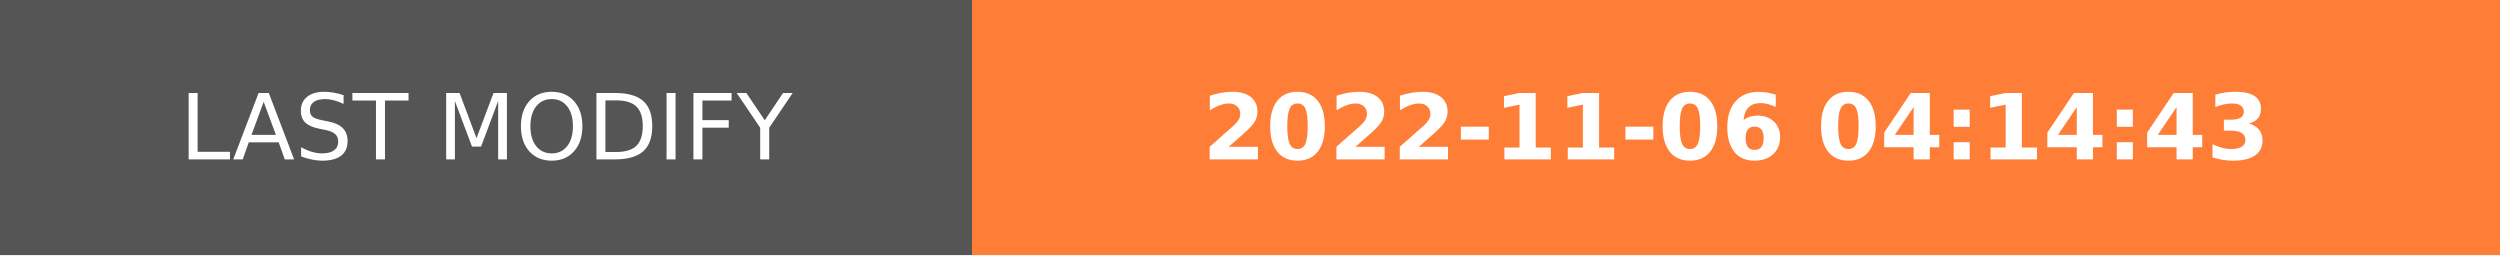
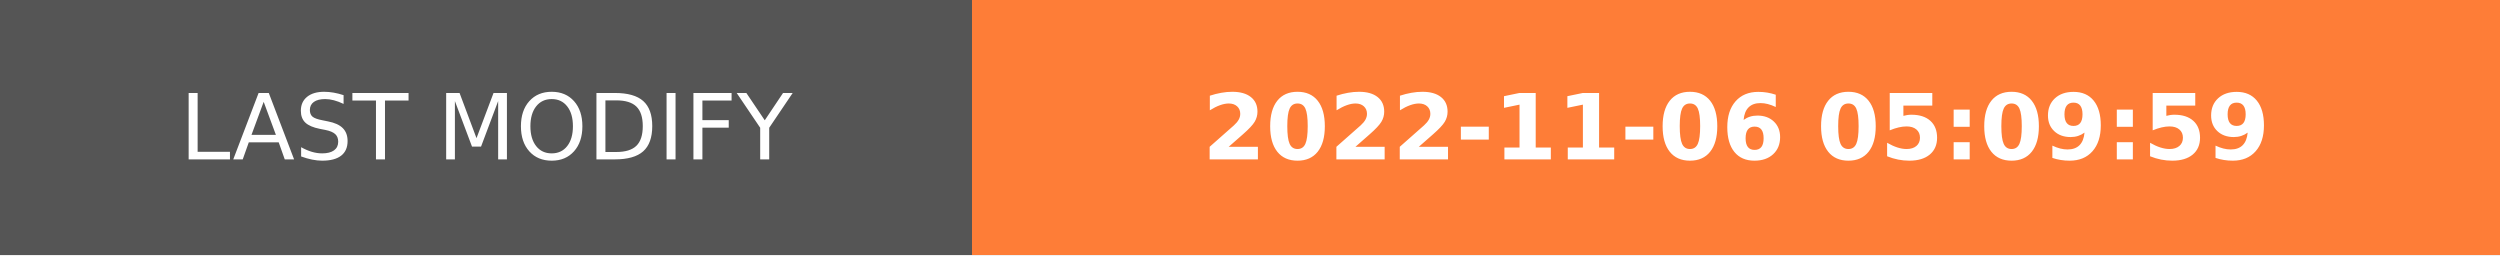
- <svg xmlns="http://www.w3.org/2000/svg" width="274.5" height="28" role="img" aria-label="LAST MODIFY: 2022-11-06 04:14:43">
+ <svg xmlns="http://www.w3.org/2000/svg" width="274.5" height="28" role="img" aria-label="LAST MODIFY: 2022-11-06 05:09:59">
  <g shape-rendering="crispEdges">
    <rect width="106.75" height="28" fill="#555" />
    <rect x="106.75" width="167.75" height="28" fill="#fe7d37" />
  </g>
  <g fill="#fff" text-anchor="middle" font-family="Verdana,Geneva,DejaVu Sans,sans-serif" text-rendering="geometricPrecision" font-size="100">
    <text transform="scale(.1)" x="533.75" y="175" textLength="827.5" fill="#fff">LAST MODIFY</text>
-     <text transform="scale(.1)" x="1906.25" y="175" textLength="1437.5" fill="#fff" font-weight="bold">2022-11-06 04:14:43</text>
+     <text transform="scale(.1)" x="1906.25" y="175" textLength="1437.5" fill="#fff" font-weight="bold">2022-11-06 05:09:59</text>
  </g>
</svg>
